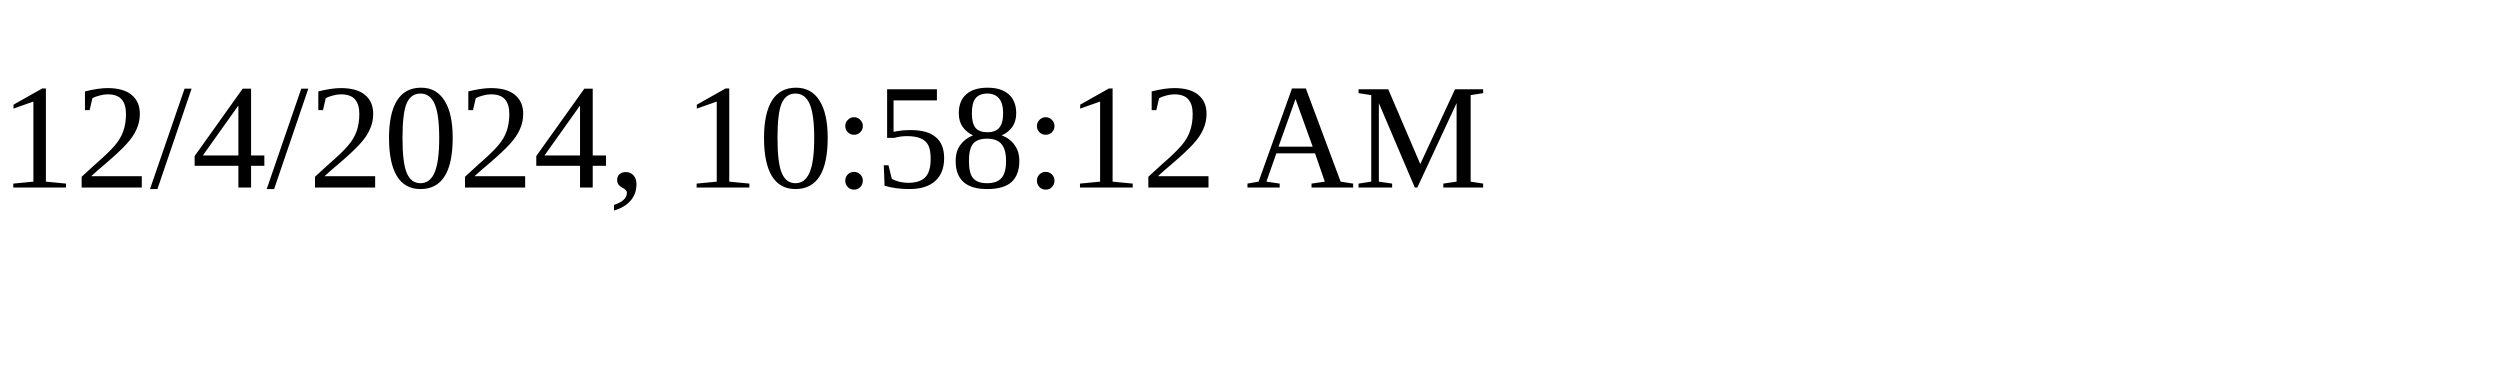
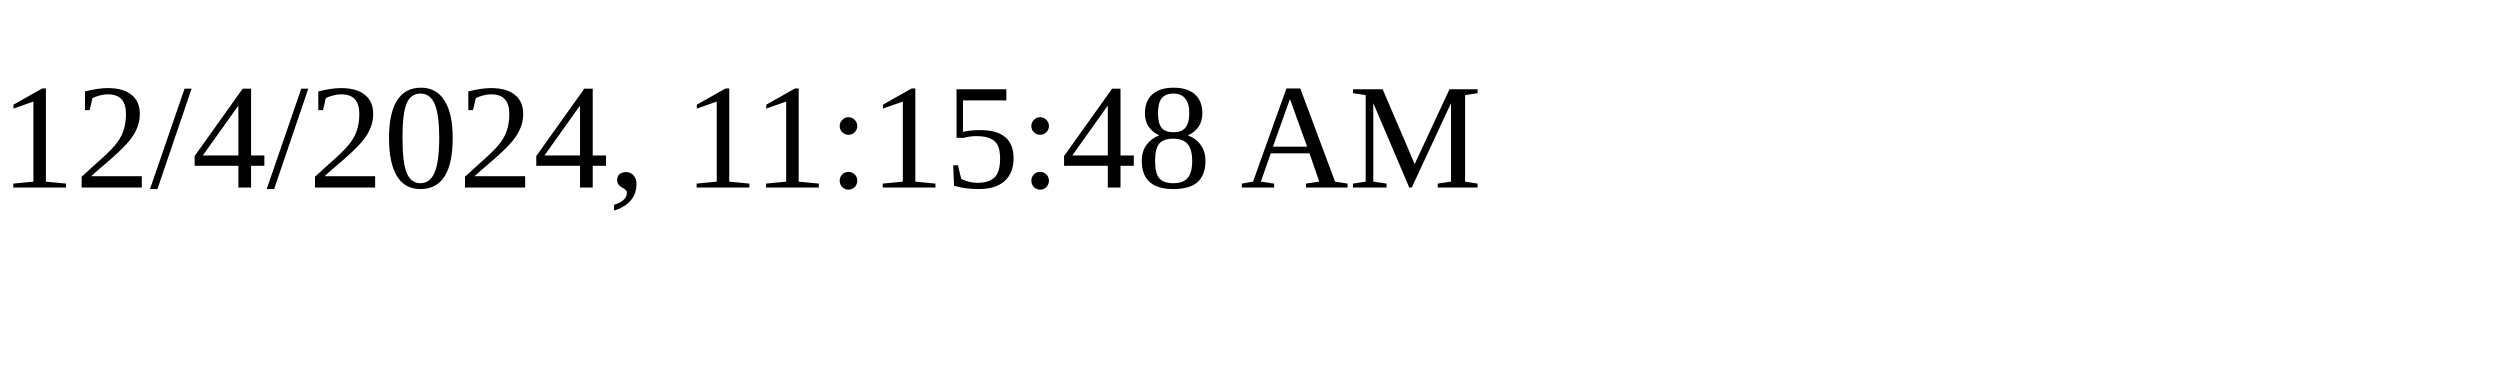
<svg xmlns="http://www.w3.org/2000/svg" height="30" width="200">
-   <text x="0" y="15">12/4/2024, 10:58:12 AM</text>
+   <text x="0" y="15">12/4/2024, 11:15:48 AM</text>
</svg>
